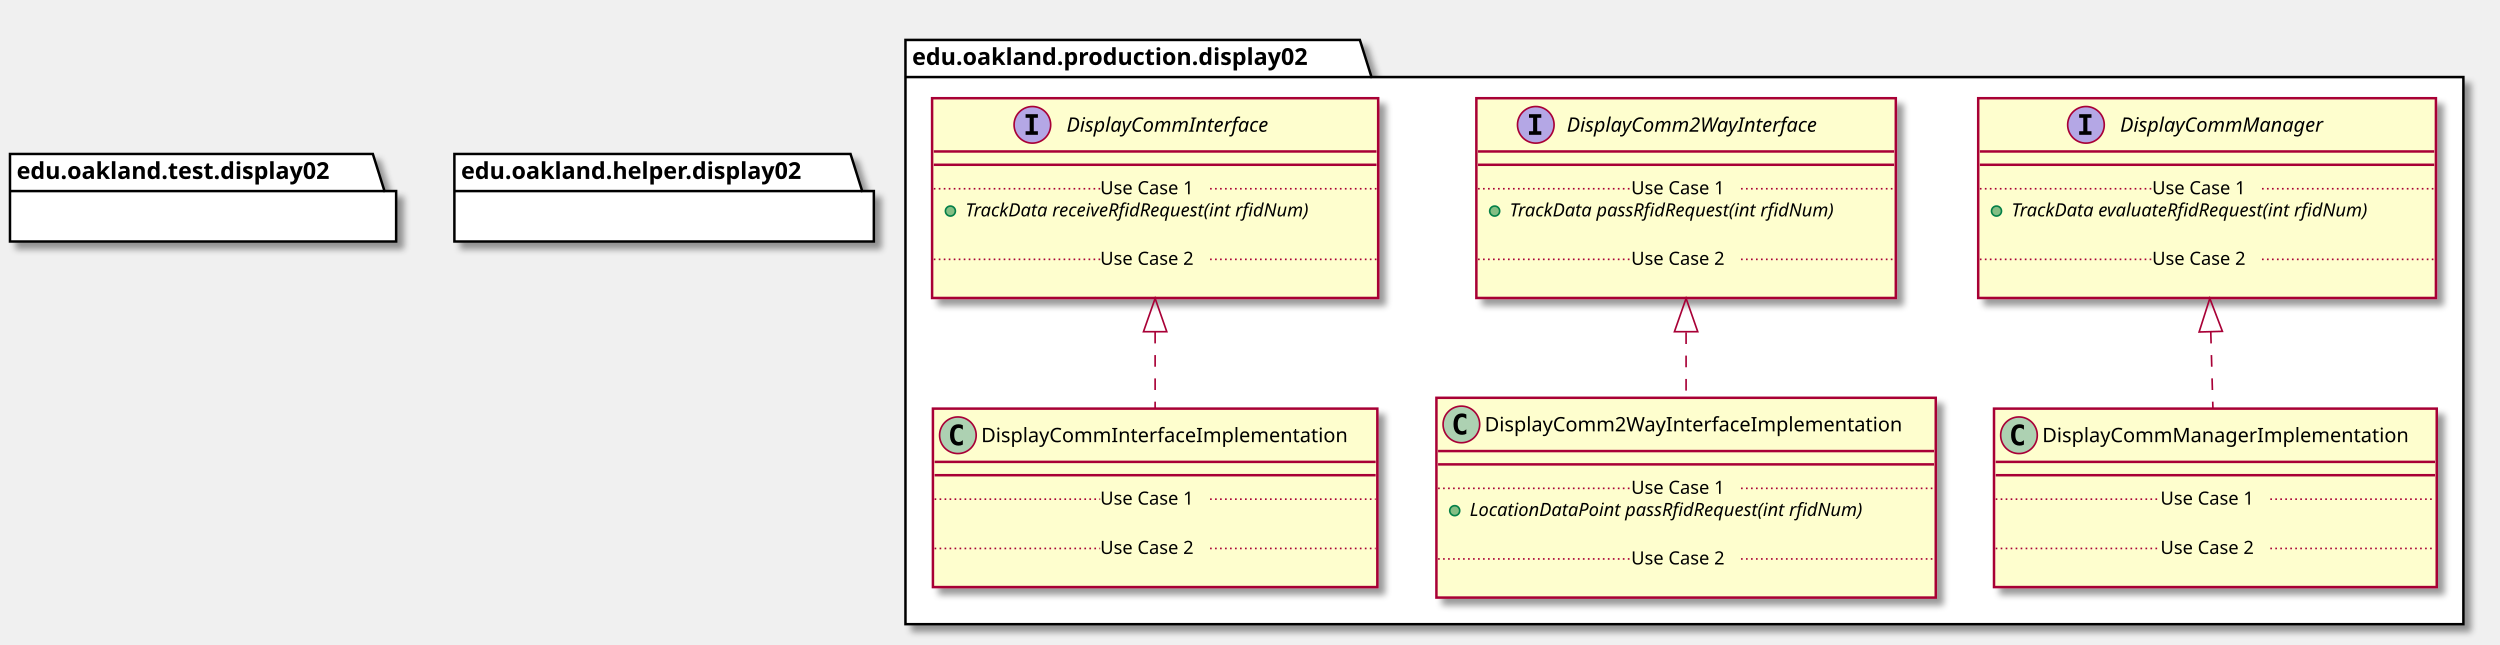
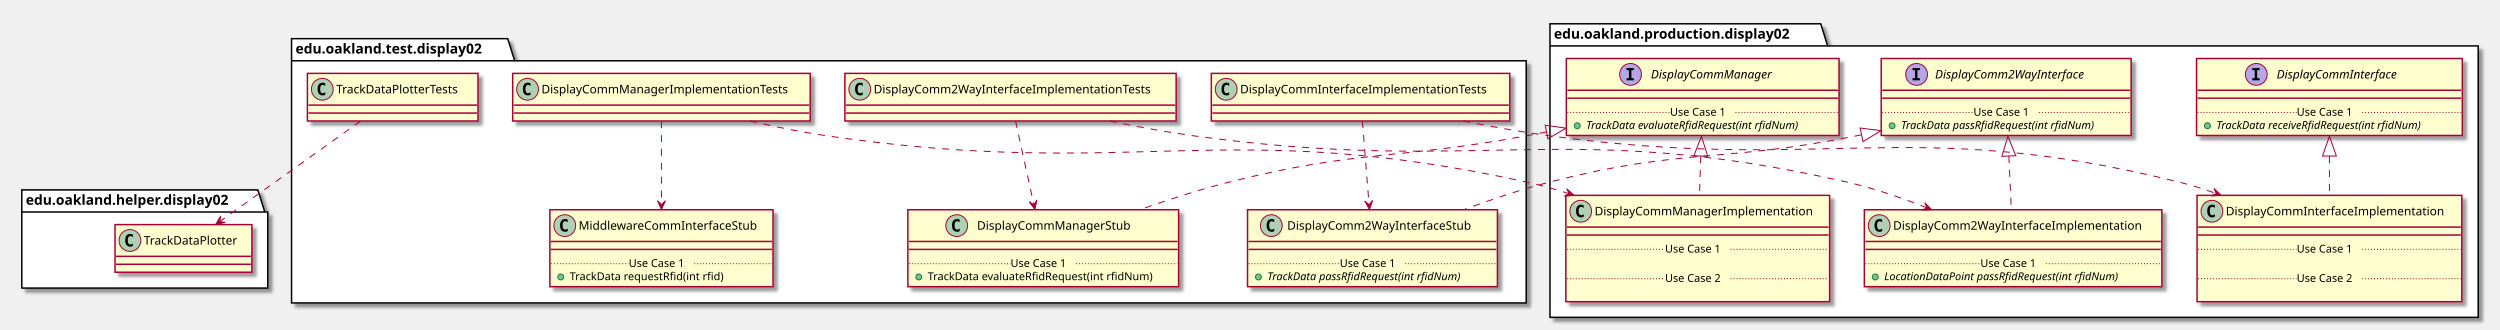
- <svg xmlns="http://www.w3.org/2000/svg" contentScriptType="application/ecmascript" contentStyleType="text/css" height="387px" preserveAspectRatio="none" style="width:1502px;height:387px;" version="1.1" viewBox="0 0 1502 387" width="1502px" zoomAndPan="magnify">
+ <svg xmlns="http://www.w3.org/2000/svg" contentScriptType="application/ecmascript" contentStyleType="text/css" height="332px" preserveAspectRatio="none" style="width:2521px;height:332px;" version="1.1" viewBox="0 0 2521 332" width="2521px" zoomAndPan="magnify">
  <defs>
-     <filter height="300%" id="f112s02945ukff" width="300%" x="-1" y="-1">
+     <filter height="300%" id="f14ekuv5oz2jt9" width="300%" x="-1" y="-1">
      <feGaussianBlur result="blurOut" stdDeviation="2.0" />
      <feColorMatrix in="blurOut" result="blurOut2" type="matrix" values="0 0 0 0 0 0 0 0 0 0 0 0 0 0 0 0 0 0 .4 0" />
      <feOffset dx="4.0" dy="4.0" in="blurOut2" result="blurOut3" />
      <feBlend in="SourceGraphic" in2="blurOut3" mode="normal" />
    </filter>
  </defs>
  <g>
-     <polygon fill="#FFFFFF" filter="url(#f112s02945ukff)" points="544,24,817,24,824,46.297,1480,46.297,1480,375,544,375,544,24" style="stroke: #000000; stroke-width: 1.5;" />
-     <line style="stroke: #000000; stroke-width: 1.5;" x1="544" x2="824" y1="46.297" y2="46.297" />
-     <text fill="#000000" font-family="sans-serif" font-size="14" font-weight="bold" lengthAdjust="spacingAndGlyphs" textLength="267" x="548" y="38.995">edu.oakland.production.display02</text>
-     <rect fill="#FEFECE" filter="url(#f112s02945ukff)" height="120.023" id="DisplayCommInterface" style="stroke: #A80036; stroke-width: 1.5;" width="268" x="560" y="59" />
-     <ellipse cx="620.25" cy="75" fill="#B4A7E5" rx="11" ry="11" style="stroke: #A80036; stroke-width: 1.0;" />
-     <path d="M616.172,70.766 L616.172,68.609 L623.562,68.609 L623.562,70.766 L621.094,70.766 L621.094,78.844 L623.562,78.844 L623.562,81 L616.172,81 L616.172,78.844 L618.641,78.844 L618.641,70.766 L616.172,70.766 Z " />
-     <text fill="#000000" font-family="sans-serif" font-size="12" font-style="italic" lengthAdjust="spacingAndGlyphs" textLength="139" x="640.75" y="79.154">DisplayCommInterface</text>
-     <line style="stroke: #A80036; stroke-width: 1.5;" x1="561" x2="827" y1="91" y2="91" />
-     <line style="stroke: #A80036; stroke-width: 1.5;" x1="561" x2="827" y1="99" y2="99" />
-     <ellipse cx="571" cy="126.805" fill="#84BE84" rx="3" ry="3" style="stroke: #038048; stroke-width: 1.0;" />
-     <text fill="#000000" font-family="sans-serif" font-size="11" font-style="italic" lengthAdjust="spacingAndGlyphs" textLength="242" x="580" y="130.015">TrackData receiveRfidRequest(int rfidNum)</text>
-     <text fill="#000000" font-family="sans-serif" font-size="11" lengthAdjust="spacingAndGlyphs" textLength="0" x="584" y="142.82" />
-     <line style="stroke: #A80036; stroke-width: 1.0; stroke-dasharray: 1.0,2.0;" x1="561" x2="661" y1="113.402" y2="113.402" />
-     <text fill="#000000" font-family="sans-serif" font-size="11" lengthAdjust="spacingAndGlyphs" textLength="66" x="661" y="116.71">Use Case 1</text>
-     <line style="stroke: #A80036; stroke-width: 1.0; stroke-dasharray: 1.0,2.0;" x1="727" x2="827" y1="113.402" y2="113.402" />
-     <text fill="#000000" font-family="sans-serif" font-size="11" lengthAdjust="spacingAndGlyphs" textLength="0" x="570" y="172.429" />
-     <line style="stroke: #A80036; stroke-width: 1.0; stroke-dasharray: 1.0,2.0;" x1="561" x2="661" y1="155.816" y2="155.816" />
-     <text fill="#000000" font-family="sans-serif" font-size="11" lengthAdjust="spacingAndGlyphs" textLength="66" x="661" y="159.125">Use Case 2</text>
-     <line style="stroke: #A80036; stroke-width: 1.0; stroke-dasharray: 1.0,2.0;" x1="727" x2="827" y1="155.816" y2="155.816" />
-     <rect fill="#FEFECE" filter="url(#f112s02945ukff)" height="120.023" id="DisplayComm2WayInterface" style="stroke: #A80036; stroke-width: 1.5;" width="252" x="887" y="59" />
-     <ellipse cx="922.7" cy="75" fill="#B4A7E5" rx="11" ry="11" style="stroke: #A80036; stroke-width: 1.0;" />
-     <path d="M918.622,70.766 L918.622,68.609 L926.013,68.609 L926.013,70.766 L923.544,70.766 L923.544,78.844 L926.013,78.844 L926.013,81 L918.622,81 L918.622,78.844 L921.091,78.844 L921.091,70.766 L918.622,70.766 Z " />
-     <text fill="#000000" font-family="sans-serif" font-size="12" font-style="italic" lengthAdjust="spacingAndGlyphs" textLength="174" x="941.3" y="79.154">DisplayComm2WayInterface</text>
-     <line style="stroke: #A80036; stroke-width: 1.5;" x1="888" x2="1138" y1="91" y2="91" />
-     <line style="stroke: #A80036; stroke-width: 1.5;" x1="888" x2="1138" y1="99" y2="99" />
-     <ellipse cx="898" cy="126.805" fill="#84BE84" rx="3" ry="3" style="stroke: #038048; stroke-width: 1.0;" />
-     <text fill="#000000" font-family="sans-serif" font-size="11" font-style="italic" lengthAdjust="spacingAndGlyphs" textLength="226" x="907" y="130.015">TrackData passRfidRequest(int rfidNum)</text>
-     <text fill="#000000" font-family="sans-serif" font-size="11" lengthAdjust="spacingAndGlyphs" textLength="0" x="911" y="142.82" />
-     <line style="stroke: #A80036; stroke-width: 1.0; stroke-dasharray: 1.0,2.0;" x1="888" x2="980" y1="113.402" y2="113.402" />
-     <text fill="#000000" font-family="sans-serif" font-size="11" lengthAdjust="spacingAndGlyphs" textLength="66" x="980" y="116.71">Use Case 1</text>
-     <line style="stroke: #A80036; stroke-width: 1.0; stroke-dasharray: 1.0,2.0;" x1="1046" x2="1138" y1="113.402" y2="113.402" />
-     <text fill="#000000" font-family="sans-serif" font-size="11" lengthAdjust="spacingAndGlyphs" textLength="0" x="897" y="172.429" />
-     <line style="stroke: #A80036; stroke-width: 1.0; stroke-dasharray: 1.0,2.0;" x1="888" x2="980" y1="155.816" y2="155.816" />
-     <text fill="#000000" font-family="sans-serif" font-size="11" lengthAdjust="spacingAndGlyphs" textLength="66" x="980" y="159.125">Use Case 2</text>
-     <line style="stroke: #A80036; stroke-width: 1.0; stroke-dasharray: 1.0,2.0;" x1="1046" x2="1138" y1="155.816" y2="155.816" />
-     <rect fill="#FEFECE" filter="url(#f112s02945ukff)" height="120.023" id="DisplayCommManager" style="stroke: #A80036; stroke-width: 1.5;" width="275" x="1188.5" y="59" />
-     <ellipse cx="1253.25" cy="75" fill="#B4A7E5" rx="11" ry="11" style="stroke: #A80036; stroke-width: 1.0;" />
-     <path d="M1249.172,70.766 L1249.172,68.609 L1256.562,68.609 L1256.562,70.766 L1254.094,70.766 L1254.094,78.844 L1256.562,78.844 L1256.562,81 L1249.172,81 L1249.172,78.844 L1251.641,78.844 L1251.641,70.766 L1249.172,70.766 Z " />
-     <text fill="#000000" font-family="sans-serif" font-size="12" font-style="italic" lengthAdjust="spacingAndGlyphs" textLength="137" x="1273.75" y="79.154">DisplayCommManager</text>
-     <line style="stroke: #A80036; stroke-width: 1.5;" x1="1189.5" x2="1462.5" y1="91" y2="91" />
-     <line style="stroke: #A80036; stroke-width: 1.5;" x1="1189.5" x2="1462.5" y1="99" y2="99" />
-     <ellipse cx="1199.5" cy="126.805" fill="#84BE84" rx="3" ry="3" style="stroke: #038048; stroke-width: 1.0;" />
-     <text fill="#000000" font-family="sans-serif" font-size="11" font-style="italic" lengthAdjust="spacingAndGlyphs" textLength="249" x="1208.5" y="130.015">TrackData evaluateRfidRequest(int rfidNum)</text>
-     <text fill="#000000" font-family="sans-serif" font-size="11" lengthAdjust="spacingAndGlyphs" textLength="0" x="1212.5" y="142.82" />
-     <line style="stroke: #A80036; stroke-width: 1.0; stroke-dasharray: 1.0,2.0;" x1="1189.5" x2="1293" y1="113.402" y2="113.402" />
-     <text fill="#000000" font-family="sans-serif" font-size="11" lengthAdjust="spacingAndGlyphs" textLength="66" x="1293" y="116.71">Use Case 1</text>
-     <line style="stroke: #A80036; stroke-width: 1.0; stroke-dasharray: 1.0,2.0;" x1="1359" x2="1462.5" y1="113.402" y2="113.402" />
-     <text fill="#000000" font-family="sans-serif" font-size="11" lengthAdjust="spacingAndGlyphs" textLength="0" x="1198.5" y="172.429" />
-     <line style="stroke: #A80036; stroke-width: 1.0; stroke-dasharray: 1.0,2.0;" x1="1189.5" x2="1293" y1="155.816" y2="155.816" />
-     <text fill="#000000" font-family="sans-serif" font-size="11" lengthAdjust="spacingAndGlyphs" textLength="66" x="1293" y="159.125">Use Case 2</text>
-     <line style="stroke: #A80036; stroke-width: 1.0; stroke-dasharray: 1.0,2.0;" x1="1359" x2="1462.5" y1="155.816" y2="155.816" />
-     <rect fill="#FEFECE" filter="url(#f112s02945ukff)" height="107.219" id="DisplayCommInterfaceImplementation" style="stroke: #A80036; stroke-width: 1.5;" width="267" x="560.5" y="245.5" />
-     <ellipse cx="575.5" cy="261.5" fill="#ADD1B2" rx="11" ry="11" style="stroke: #A80036; stroke-width: 1.0;" />
-     <path d="M578.469,267.141 Q577.891,267.438 577.25,267.578 Q576.609,267.734 575.906,267.734 Q573.406,267.734 572.078,266.094 Q570.766,264.438 570.766,261.312 Q570.766,258.188 572.078,256.531 Q573.406,254.875 575.906,254.875 Q576.609,254.875 577.25,255.031 Q577.906,255.188 578.469,255.484 L578.469,258.203 Q577.844,257.625 577.25,257.359 Q576.656,257.078 576.031,257.078 Q574.688,257.078 574,258.156 Q573.312,259.219 573.312,261.312 Q573.312,263.406 574,264.484 Q574.688,265.547 576.031,265.547 Q576.656,265.547 577.25,265.281 Q577.844,265 578.469,264.422 L578.469,267.141 Z " />
-     <text fill="#000000" font-family="sans-serif" font-size="12" lengthAdjust="spacingAndGlyphs" textLength="235" x="589.5" y="265.654">DisplayCommInterfaceImplementation</text>
-     <line style="stroke: #A80036; stroke-width: 1.5;" x1="561.5" x2="826.5" y1="277.5" y2="277.5" />
-     <line style="stroke: #A80036; stroke-width: 1.5;" x1="561.5" x2="826.5" y1="285.5" y2="285.5" />
-     <text fill="#000000" font-family="sans-serif" font-size="11" lengthAdjust="spacingAndGlyphs" textLength="0" x="570.5" y="316.515" />
-     <line style="stroke: #A80036; stroke-width: 1.0; stroke-dasharray: 1.0,2.0;" x1="561.5" x2="661" y1="299.902" y2="299.902" />
-     <text fill="#000000" font-family="sans-serif" font-size="11" lengthAdjust="spacingAndGlyphs" textLength="66" x="661" y="303.21">Use Case 1</text>
-     <line style="stroke: #A80036; stroke-width: 1.0; stroke-dasharray: 1.0,2.0;" x1="727" x2="826.5" y1="299.902" y2="299.902" />
-     <text fill="#000000" font-family="sans-serif" font-size="11" lengthAdjust="spacingAndGlyphs" textLength="0" x="570.5" y="346.125" />
-     <line style="stroke: #A80036; stroke-width: 1.0; stroke-dasharray: 1.0,2.0;" x1="561.5" x2="661" y1="329.512" y2="329.512" />
-     <text fill="#000000" font-family="sans-serif" font-size="11" lengthAdjust="spacingAndGlyphs" textLength="66" x="661" y="332.82">Use Case 2</text>
-     <line style="stroke: #A80036; stroke-width: 1.0; stroke-dasharray: 1.0,2.0;" x1="727" x2="826.5" y1="329.512" y2="329.512" />
-     <rect fill="#FEFECE" filter="url(#f112s02945ukff)" height="120.023" id="DisplayComm2WayInterfaceImplementation" style="stroke: #A80036; stroke-width: 1.5;" width="300" x="863" y="239" />
-     <ellipse cx="878" cy="255" fill="#ADD1B2" rx="11" ry="11" style="stroke: #A80036; stroke-width: 1.0;" />
-     <path d="M880.969,260.641 Q880.391,260.938 879.75,261.078 Q879.109,261.234 878.406,261.234 Q875.906,261.234 874.578,259.594 Q873.266,257.938 873.266,254.812 Q873.266,251.688 874.578,250.031 Q875.906,248.375 878.406,248.375 Q879.109,248.375 879.75,248.531 Q880.406,248.688 880.969,248.984 L880.969,251.703 Q880.344,251.125 879.75,250.859 Q879.156,250.578 878.531,250.578 Q877.188,250.578 876.5,251.656 Q875.812,252.719 875.812,254.812 Q875.812,256.906 876.5,257.984 Q877.188,259.047 878.531,259.047 Q879.156,259.047 879.75,258.781 Q880.344,258.5 880.969,257.922 L880.969,260.641 Z " />
-     <text fill="#000000" font-family="sans-serif" font-size="12" lengthAdjust="spacingAndGlyphs" textLength="268" x="892" y="259.154">DisplayComm2WayInterfaceImplementation</text>
-     <line style="stroke: #A80036; stroke-width: 1.5;" x1="864" x2="1162" y1="271" y2="271" />
-     <line style="stroke: #A80036; stroke-width: 1.5;" x1="864" x2="1162" y1="279" y2="279" />
-     <ellipse cx="874" cy="306.805" fill="#84BE84" rx="3" ry="3" style="stroke: #038048; stroke-width: 1.0;" />
-     <text fill="#000000" font-family="sans-serif" font-size="11" font-style="italic" lengthAdjust="spacingAndGlyphs" textLength="270" x="883" y="310.015">LocationDataPoint passRfidRequest(int rfidNum)</text>
-     <text fill="#000000" font-family="sans-serif" font-size="11" lengthAdjust="spacingAndGlyphs" textLength="0" x="887" y="322.82" />
-     <line style="stroke: #A80036; stroke-width: 1.0; stroke-dasharray: 1.0,2.0;" x1="864" x2="980" y1="293.402" y2="293.402" />
-     <text fill="#000000" font-family="sans-serif" font-size="11" lengthAdjust="spacingAndGlyphs" textLength="66" x="980" y="296.71">Use Case 1</text>
-     <line style="stroke: #A80036; stroke-width: 1.0; stroke-dasharray: 1.0,2.0;" x1="1046" x2="1162" y1="293.402" y2="293.402" />
-     <text fill="#000000" font-family="sans-serif" font-size="11" lengthAdjust="spacingAndGlyphs" textLength="0" x="873" y="352.429" />
-     <line style="stroke: #A80036; stroke-width: 1.0; stroke-dasharray: 1.0,2.0;" x1="864" x2="980" y1="335.816" y2="335.816" />
-     <text fill="#000000" font-family="sans-serif" font-size="11" lengthAdjust="spacingAndGlyphs" textLength="66" x="980" y="339.125">Use Case 2</text>
-     <line style="stroke: #A80036; stroke-width: 1.0; stroke-dasharray: 1.0,2.0;" x1="1046" x2="1162" y1="335.816" y2="335.816" />
-     <rect fill="#FEFECE" filter="url(#f112s02945ukff)" height="107.219" id="DisplayCommManagerImplementation" style="stroke: #A80036; stroke-width: 1.5;" width="266" x="1198" y="245.5" />
-     <ellipse cx="1213" cy="261.5" fill="#ADD1B2" rx="11" ry="11" style="stroke: #A80036; stroke-width: 1.0;" />
-     <path d="M1215.969,267.141 Q1215.391,267.438 1214.75,267.578 Q1214.109,267.734 1213.406,267.734 Q1210.906,267.734 1209.578,266.094 Q1208.266,264.438 1208.266,261.312 Q1208.266,258.188 1209.578,256.531 Q1210.906,254.875 1213.406,254.875 Q1214.109,254.875 1214.75,255.031 Q1215.406,255.188 1215.969,255.484 L1215.969,258.203 Q1215.344,257.625 1214.75,257.359 Q1214.156,257.078 1213.531,257.078 Q1212.188,257.078 1211.5,258.156 Q1210.812,259.219 1210.812,261.312 Q1210.812,263.406 1211.5,264.484 Q1212.188,265.547 1213.531,265.547 Q1214.156,265.547 1214.75,265.281 Q1215.344,265 1215.969,264.422 L1215.969,267.141 Z " />
-     <text fill="#000000" font-family="sans-serif" font-size="12" lengthAdjust="spacingAndGlyphs" textLength="234" x="1227" y="265.654">DisplayCommManagerImplementation</text>
-     <line style="stroke: #A80036; stroke-width: 1.5;" x1="1199" x2="1463" y1="277.5" y2="277.5" />
-     <line style="stroke: #A80036; stroke-width: 1.5;" x1="1199" x2="1463" y1="285.5" y2="285.5" />
-     <text fill="#000000" font-family="sans-serif" font-size="11" lengthAdjust="spacingAndGlyphs" textLength="0" x="1208" y="316.515" />
-     <line style="stroke: #A80036; stroke-width: 1.0; stroke-dasharray: 1.0,2.0;" x1="1199" x2="1298" y1="299.902" y2="299.902" />
-     <text fill="#000000" font-family="sans-serif" font-size="11" lengthAdjust="spacingAndGlyphs" textLength="66" x="1298" y="303.21">Use Case 1</text>
-     <line style="stroke: #A80036; stroke-width: 1.0; stroke-dasharray: 1.0,2.0;" x1="1364" x2="1463" y1="299.902" y2="299.902" />
-     <text fill="#000000" font-family="sans-serif" font-size="11" lengthAdjust="spacingAndGlyphs" textLength="0" x="1208" y="346.125" />
-     <line style="stroke: #A80036; stroke-width: 1.0; stroke-dasharray: 1.0,2.0;" x1="1199" x2="1298" y1="329.512" y2="329.512" />
-     <text fill="#000000" font-family="sans-serif" font-size="11" lengthAdjust="spacingAndGlyphs" textLength="66" x="1298" y="332.82">Use Case 2</text>
-     <line style="stroke: #A80036; stroke-width: 1.0; stroke-dasharray: 1.0,2.0;" x1="1364" x2="1463" y1="329.512" y2="329.512" />
-     <polygon fill="#FFFFFF" filter="url(#f112s02945ukff)" points="6,92.5,224,92.5,231,114.797,238,114.797,238,145.094,6,145.094,6,92.5" style="stroke: #000000; stroke-width: 1.5;" />
-     <line style="stroke: #000000; stroke-width: 1.5;" x1="6" x2="231" y1="114.797" y2="114.797" />
-     <text fill="#000000" font-family="sans-serif" font-size="14" font-weight="bold" lengthAdjust="spacingAndGlyphs" textLength="212" x="10" y="107.495">edu.oakland.test.display02</text>
-     <polygon fill="#FFFFFF" filter="url(#f112s02945ukff)" points="273,92.5,511,92.5,518,114.797,525,114.797,525,145.094,273,145.094,273,92.5" style="stroke: #000000; stroke-width: 1.5;" />
-     <line style="stroke: #000000; stroke-width: 1.5;" x1="273" x2="518" y1="114.797" y2="114.797" />
-     <text fill="#000000" font-family="sans-serif" font-size="14" font-weight="bold" lengthAdjust="spacingAndGlyphs" textLength="232" x="277" y="107.495">edu.oakland.helper.display02</text>
-     <path d="M694,199.33 C694,214.89 694,230.85 694,245.27 " fill="none" id="DisplayCommInterface&lt;-DisplayCommInterfaceImplementation" style="stroke: #A80036; stroke-width: 1.0; stroke-dasharray: 7.0,7.0;" />
-     <polygon fill="none" points="687,199.27,694,179.27,701,199.27,687,199.27" style="stroke: #A80036; stroke-width: 1.0;" />
-     <path d="M1013,199.66 C1013,212.88 1013,226.39 1013,238.99 " fill="none" id="DisplayComm2WayInterface&lt;-DisplayComm2WayInterfaceImplementation" style="stroke: #A80036; stroke-width: 1.0; stroke-dasharray: 7.0,7.0;" />
-     <polygon fill="none" points="1006,199.27,1013,179.27,1020,199.27,1006,199.27" style="stroke: #A80036; stroke-width: 1.0;" />
-     <path d="M1328.23,199.33 C1328.67,214.89 1329.11,230.85 1329.52,245.27 " fill="none" id="DisplayCommManager&lt;-DisplayCommManagerImplementation" style="stroke: #A80036; stroke-width: 1.0; stroke-dasharray: 7.0,7.0;" />
-     <polygon fill="none" points="1321.23,199.46,1327.66,179.27,1335.22,199.07,1321.23,199.46" style="stroke: #A80036; stroke-width: 1.0;" />
+     <polygon fill="#FFFFFF" filter="url(#f14ekuv5oz2jt9)" points="1563,24,1836,24,1843,46.297,2499,46.297,2499,320,1563,320,1563,24" style="stroke: #000000; stroke-width: 1.5;" />
+     <line style="stroke: #000000; stroke-width: 1.5;" x1="1563" x2="1843" y1="46.297" y2="46.297" />
+     <text fill="#000000" font-family="sans-serif" font-size="14" font-weight="bold" lengthAdjust="spacingAndGlyphs" textLength="267" x="1567" y="38.995">edu.oakland.production.display02</text>
+     <polygon fill="#FFFFFF" filter="url(#f14ekuv5oz2jt9)" points="294,39,512,39,519,61.297,1539,61.297,1539,305.5,294,305.5,294,39" style="stroke: #000000; stroke-width: 1.5;" />
+     <line style="stroke: #000000; stroke-width: 1.5;" x1="294" x2="519" y1="61.297" y2="61.297" />
+     <text fill="#000000" font-family="sans-serif" font-size="14" font-weight="bold" lengthAdjust="spacingAndGlyphs" textLength="212" x="298" y="53.995">edu.oakland.test.display02</text>
+     <polygon fill="#FFFFFF" filter="url(#f14ekuv5oz2jt9)" points="22,191.5,260,191.5,267,213.797,270,213.797,270,290.5,22,290.5,22,191.5" style="stroke: #000000; stroke-width: 1.5;" />
+     <line style="stroke: #000000; stroke-width: 1.5;" x1="22" x2="267" y1="213.797" y2="213.797" />
+     <text fill="#000000" font-family="sans-serif" font-size="14" font-weight="bold" lengthAdjust="spacingAndGlyphs" textLength="232" x="26" y="206.495">edu.oakland.helper.display02</text>
+     <rect fill="#FEFECE" filter="url(#f14ekuv5oz2jt9)" height="77.609" id="DisplayCommInterface" style="stroke: #A80036; stroke-width: 1.5;" width="268" x="2215" y="59" />
+     <ellipse cx="2275.25" cy="75" fill="#B4A7E5" rx="11" ry="11" style="stroke: #A80036; stroke-width: 1.0;" />
+     <path d="M2271.172,70.766 L2271.172,68.609 L2278.562,68.609 L2278.562,70.766 L2276.094,70.766 L2276.094,78.844 L2278.562,78.844 L2278.562,81 L2271.172,81 L2271.172,78.844 L2273.641,78.844 L2273.641,70.766 L2271.172,70.766 Z " />
+     <text fill="#000000" font-family="sans-serif" font-size="12" font-style="italic" lengthAdjust="spacingAndGlyphs" textLength="139" x="2295.75" y="79.154">DisplayCommInterface</text>
+     <line style="stroke: #A80036; stroke-width: 1.5;" x1="2216" x2="2482" y1="91" y2="91" />
+     <line style="stroke: #A80036; stroke-width: 1.5;" x1="2216" x2="2482" y1="99" y2="99" />
+     <ellipse cx="2226" cy="126.805" fill="#84BE84" rx="3" ry="3" style="stroke: #038048; stroke-width: 1.0;" />
+     <text fill="#000000" font-family="sans-serif" font-size="11" font-style="italic" lengthAdjust="spacingAndGlyphs" textLength="242" x="2235" y="130.015">TrackData receiveRfidRequest(int rfidNum)</text>
+     <line style="stroke: #A80036; stroke-width: 1.0; stroke-dasharray: 1.0,2.0;" x1="2216" x2="2316" y1="113.402" y2="113.402" />
+     <text fill="#000000" font-family="sans-serif" font-size="11" lengthAdjust="spacingAndGlyphs" textLength="66" x="2316" y="116.71">Use Case 1</text>
+     <line style="stroke: #A80036; stroke-width: 1.0; stroke-dasharray: 1.0,2.0;" x1="2382" x2="2482" y1="113.402" y2="113.402" />
+     <rect fill="#FEFECE" filter="url(#f14ekuv5oz2jt9)" height="77.609" id="DisplayComm2WayInterface" style="stroke: #A80036; stroke-width: 1.5;" width="252" x="1897" y="59" />
+     <ellipse cx="1932.7" cy="75" fill="#B4A7E5" rx="11" ry="11" style="stroke: #A80036; stroke-width: 1.0;" />
+     <path d="M1928.622,70.766 L1928.622,68.609 L1936.013,68.609 L1936.013,70.766 L1933.544,70.766 L1933.544,78.844 L1936.013,78.844 L1936.013,81 L1928.622,81 L1928.622,78.844 L1931.091,78.844 L1931.091,70.766 L1928.622,70.766 Z " />
+     <text fill="#000000" font-family="sans-serif" font-size="12" font-style="italic" lengthAdjust="spacingAndGlyphs" textLength="174" x="1951.3" y="79.154">DisplayComm2WayInterface</text>
+     <line style="stroke: #A80036; stroke-width: 1.5;" x1="1898" x2="2148" y1="91" y2="91" />
+     <line style="stroke: #A80036; stroke-width: 1.5;" x1="1898" x2="2148" y1="99" y2="99" />
+     <ellipse cx="1908" cy="126.805" fill="#84BE84" rx="3" ry="3" style="stroke: #038048; stroke-width: 1.0;" />
+     <text fill="#000000" font-family="sans-serif" font-size="11" font-style="italic" lengthAdjust="spacingAndGlyphs" textLength="226" x="1917" y="130.015">TrackData passRfidRequest(int rfidNum)</text>
+     <line style="stroke: #A80036; stroke-width: 1.0; stroke-dasharray: 1.0,2.0;" x1="1898" x2="1990" y1="113.402" y2="113.402" />
+     <text fill="#000000" font-family="sans-serif" font-size="11" lengthAdjust="spacingAndGlyphs" textLength="66" x="1990" y="116.71">Use Case 1</text>
+     <line style="stroke: #A80036; stroke-width: 1.0; stroke-dasharray: 1.0,2.0;" x1="2056" x2="2148" y1="113.402" y2="113.402" />
+     <rect fill="#FEFECE" filter="url(#f14ekuv5oz2jt9)" height="77.609" id="DisplayCommManager" style="stroke: #A80036; stroke-width: 1.5;" width="275" x="1579.5" y="59" />
+     <ellipse cx="1644.25" cy="75" fill="#B4A7E5" rx="11" ry="11" style="stroke: #A80036; stroke-width: 1.0;" />
+     <path d="M1640.172,70.766 L1640.172,68.609 L1647.562,68.609 L1647.562,70.766 L1645.094,70.766 L1645.094,78.844 L1647.562,78.844 L1647.562,81 L1640.172,81 L1640.172,78.844 L1642.641,78.844 L1642.641,70.766 L1640.172,70.766 Z " />
+     <text fill="#000000" font-family="sans-serif" font-size="12" font-style="italic" lengthAdjust="spacingAndGlyphs" textLength="137" x="1664.75" y="79.154">DisplayCommManager</text>
+     <line style="stroke: #A80036; stroke-width: 1.5;" x1="1580.5" x2="1853.5" y1="91" y2="91" />
+     <line style="stroke: #A80036; stroke-width: 1.5;" x1="1580.5" x2="1853.5" y1="99" y2="99" />
+     <ellipse cx="1590.5" cy="126.805" fill="#84BE84" rx="3" ry="3" style="stroke: #038048; stroke-width: 1.0;" />
+     <text fill="#000000" font-family="sans-serif" font-size="11" font-style="italic" lengthAdjust="spacingAndGlyphs" textLength="249" x="1599.5" y="130.015">TrackData evaluateRfidRequest(int rfidNum)</text>
+     <line style="stroke: #A80036; stroke-width: 1.0; stroke-dasharray: 1.0,2.0;" x1="1580.5" x2="1684" y1="113.402" y2="113.402" />
+     <text fill="#000000" font-family="sans-serif" font-size="11" lengthAdjust="spacingAndGlyphs" textLength="66" x="1684" y="116.71">Use Case 1</text>
+     <line style="stroke: #A80036; stroke-width: 1.0; stroke-dasharray: 1.0,2.0;" x1="1750" x2="1853.5" y1="113.402" y2="113.402" />
+     <rect fill="#FEFECE" filter="url(#f14ekuv5oz2jt9)" height="107.219" id="DisplayCommInterfaceImplementation" style="stroke: #A80036; stroke-width: 1.5;" width="267" x="2215.5" y="197" />
+     <ellipse cx="2230.5" cy="213" fill="#ADD1B2" rx="11" ry="11" style="stroke: #A80036; stroke-width: 1.0;" />
+     <path d="M2233.469,218.641 Q2232.891,218.938 2232.25,219.078 Q2231.609,219.234 2230.906,219.234 Q2228.406,219.234 2227.078,217.594 Q2225.766,215.938 2225.766,212.812 Q2225.766,209.688 2227.078,208.031 Q2228.406,206.375 2230.906,206.375 Q2231.609,206.375 2232.25,206.531 Q2232.906,206.688 2233.469,206.984 L2233.469,209.703 Q2232.844,209.125 2232.25,208.859 Q2231.656,208.578 2231.031,208.578 Q2229.688,208.578 2229,209.656 Q2228.312,210.719 2228.312,212.812 Q2228.312,214.906 2229,215.984 Q2229.688,217.047 2231.031,217.047 Q2231.656,217.047 2232.25,216.781 Q2232.844,216.5 2233.469,215.922 L2233.469,218.641 Z " />
+     <text fill="#000000" font-family="sans-serif" font-size="12" lengthAdjust="spacingAndGlyphs" textLength="235" x="2244.5" y="217.154">DisplayCommInterfaceImplementation</text>
+     <line style="stroke: #A80036; stroke-width: 1.5;" x1="2216.5" x2="2481.5" y1="229" y2="229" />
+     <line style="stroke: #A80036; stroke-width: 1.5;" x1="2216.5" x2="2481.5" y1="237" y2="237" />
+     <text fill="#000000" font-family="sans-serif" font-size="11" lengthAdjust="spacingAndGlyphs" textLength="0" x="2225.5" y="268.015" />
+     <line style="stroke: #A80036; stroke-width: 1.0; stroke-dasharray: 1.0,2.0;" x1="2216.5" x2="2316" y1="251.402" y2="251.402" />
+     <text fill="#000000" font-family="sans-serif" font-size="11" lengthAdjust="spacingAndGlyphs" textLength="66" x="2316" y="254.71">Use Case 1</text>
+     <line style="stroke: #A80036; stroke-width: 1.0; stroke-dasharray: 1.0,2.0;" x1="2382" x2="2481.5" y1="251.402" y2="251.402" />
+     <text fill="#000000" font-family="sans-serif" font-size="11" lengthAdjust="spacingAndGlyphs" textLength="0" x="2225.5" y="297.625" />
+     <line style="stroke: #A80036; stroke-width: 1.0; stroke-dasharray: 1.0,2.0;" x1="2216.5" x2="2316" y1="281.012" y2="281.012" />
+     <text fill="#000000" font-family="sans-serif" font-size="11" lengthAdjust="spacingAndGlyphs" textLength="66" x="2316" y="284.32">Use Case 2</text>
+     <line style="stroke: #A80036; stroke-width: 1.0; stroke-dasharray: 1.0,2.0;" x1="2382" x2="2481.5" y1="281.012" y2="281.012" />
+     <rect fill="#FEFECE" filter="url(#f14ekuv5oz2jt9)" height="77.609" id="DisplayComm2WayInterfaceImplementation" style="stroke: #A80036; stroke-width: 1.5;" width="300" x="1880" y="211.5" />
+     <ellipse cx="1895" cy="227.5" fill="#ADD1B2" rx="11" ry="11" style="stroke: #A80036; stroke-width: 1.0;" />
+     <path d="M1897.969,233.141 Q1897.391,233.438 1896.75,233.578 Q1896.109,233.734 1895.406,233.734 Q1892.906,233.734 1891.578,232.094 Q1890.266,230.438 1890.266,227.312 Q1890.266,224.188 1891.578,222.531 Q1892.906,220.875 1895.406,220.875 Q1896.109,220.875 1896.75,221.031 Q1897.406,221.188 1897.969,221.484 L1897.969,224.203 Q1897.344,223.625 1896.75,223.359 Q1896.156,223.078 1895.531,223.078 Q1894.188,223.078 1893.5,224.156 Q1892.812,225.219 1892.812,227.312 Q1892.812,229.406 1893.5,230.484 Q1894.188,231.547 1895.531,231.547 Q1896.156,231.547 1896.75,231.281 Q1897.344,231 1897.969,230.422 L1897.969,233.141 Z " />
+     <text fill="#000000" font-family="sans-serif" font-size="12" lengthAdjust="spacingAndGlyphs" textLength="268" x="1909" y="231.654">DisplayComm2WayInterfaceImplementation</text>
+     <line style="stroke: #A80036; stroke-width: 1.5;" x1="1881" x2="2179" y1="243.5" y2="243.5" />
+     <line style="stroke: #A80036; stroke-width: 1.5;" x1="1881" x2="2179" y1="251.5" y2="251.5" />
+     <ellipse cx="1891" cy="279.305" fill="#84BE84" rx="3" ry="3" style="stroke: #038048; stroke-width: 1.0;" />
+     <text fill="#000000" font-family="sans-serif" font-size="11" font-style="italic" lengthAdjust="spacingAndGlyphs" textLength="270" x="1900" y="282.515">LocationDataPoint passRfidRequest(int rfidNum)</text>
+     <line style="stroke: #A80036; stroke-width: 1.0; stroke-dasharray: 1.0,2.0;" x1="1881" x2="1997" y1="265.902" y2="265.902" />
+     <text fill="#000000" font-family="sans-serif" font-size="11" lengthAdjust="spacingAndGlyphs" textLength="66" x="1997" y="269.21">Use Case 1</text>
+     <line style="stroke: #A80036; stroke-width: 1.0; stroke-dasharray: 1.0,2.0;" x1="2063" x2="2179" y1="265.902" y2="265.902" />
+     <rect fill="#FEFECE" filter="url(#f14ekuv5oz2jt9)" height="107.219" id="DisplayCommManagerImplementation" style="stroke: #A80036; stroke-width: 1.5;" width="266" x="1579" y="197" />
+     <ellipse cx="1594" cy="213" fill="#ADD1B2" rx="11" ry="11" style="stroke: #A80036; stroke-width: 1.0;" />
+     <path d="M1596.969,218.641 Q1596.391,218.938 1595.75,219.078 Q1595.109,219.234 1594.406,219.234 Q1591.906,219.234 1590.578,217.594 Q1589.266,215.938 1589.266,212.812 Q1589.266,209.688 1590.578,208.031 Q1591.906,206.375 1594.406,206.375 Q1595.109,206.375 1595.75,206.531 Q1596.406,206.688 1596.969,206.984 L1596.969,209.703 Q1596.344,209.125 1595.75,208.859 Q1595.156,208.578 1594.531,208.578 Q1593.188,208.578 1592.5,209.656 Q1591.812,210.719 1591.812,212.812 Q1591.812,214.906 1592.5,215.984 Q1593.188,217.047 1594.531,217.047 Q1595.156,217.047 1595.75,216.781 Q1596.344,216.5 1596.969,215.922 L1596.969,218.641 Z " />
+     <text fill="#000000" font-family="sans-serif" font-size="12" lengthAdjust="spacingAndGlyphs" textLength="234" x="1608" y="217.154">DisplayCommManagerImplementation</text>
+     <line style="stroke: #A80036; stroke-width: 1.5;" x1="1580" x2="1844" y1="229" y2="229" />
+     <line style="stroke: #A80036; stroke-width: 1.5;" x1="1580" x2="1844" y1="237" y2="237" />
+     <text fill="#000000" font-family="sans-serif" font-size="11" lengthAdjust="spacingAndGlyphs" textLength="0" x="1589" y="268.015" />
+     <line style="stroke: #A80036; stroke-width: 1.0; stroke-dasharray: 1.0,2.0;" x1="1580" x2="1679" y1="251.402" y2="251.402" />
+     <text fill="#000000" font-family="sans-serif" font-size="11" lengthAdjust="spacingAndGlyphs" textLength="66" x="1679" y="254.71">Use Case 1</text>
+     <line style="stroke: #A80036; stroke-width: 1.0; stroke-dasharray: 1.0,2.0;" x1="1745" x2="1844" y1="251.402" y2="251.402" />
+     <text fill="#000000" font-family="sans-serif" font-size="11" lengthAdjust="spacingAndGlyphs" textLength="0" x="1589" y="297.625" />
+     <line style="stroke: #A80036; stroke-width: 1.0; stroke-dasharray: 1.0,2.0;" x1="1580" x2="1679" y1="281.012" y2="281.012" />
+     <text fill="#000000" font-family="sans-serif" font-size="11" lengthAdjust="spacingAndGlyphs" textLength="66" x="1679" y="284.32">Use Case 2</text>
+     <line style="stroke: #A80036; stroke-width: 1.0; stroke-dasharray: 1.0,2.0;" x1="1745" x2="1844" y1="281.012" y2="281.012" />
+     <rect fill="#FEFECE" filter="url(#f14ekuv5oz2jt9)" height="48" id="DisplayCommInterfaceImplementationTests" style="stroke: #A80036; stroke-width: 1.5;" width="301" x="1221.5" y="74" />
+     <ellipse cx="1236.5" cy="90" fill="#ADD1B2" rx="11" ry="11" style="stroke: #A80036; stroke-width: 1.0;" />
+     <path d="M1239.469,95.641 Q1238.891,95.938 1238.25,96.078 Q1237.609,96.234 1236.906,96.234 Q1234.406,96.234 1233.078,94.594 Q1231.766,92.938 1231.766,89.812 Q1231.766,86.688 1233.078,85.031 Q1234.406,83.375 1236.906,83.375 Q1237.609,83.375 1238.25,83.531 Q1238.906,83.688 1239.469,83.984 L1239.469,86.703 Q1238.844,86.125 1238.25,85.859 Q1237.656,85.578 1237.031,85.578 Q1235.688,85.578 1235,86.656 Q1234.312,87.719 1234.312,89.812 Q1234.312,91.906 1235,92.984 Q1235.688,94.047 1237.031,94.047 Q1237.656,94.047 1238.25,93.781 Q1238.844,93.5 1239.469,92.922 L1239.469,95.641 Z " />
+     <text fill="#000000" font-family="sans-serif" font-size="12" lengthAdjust="spacingAndGlyphs" textLength="269" x="1250.5" y="94.154">DisplayCommInterfaceImplementationTests</text>
+     <line style="stroke: #A80036; stroke-width: 1.5;" x1="1222.5" x2="1521.5" y1="106" y2="106" />
+     <line style="stroke: #A80036; stroke-width: 1.5;" x1="1222.5" x2="1521.5" y1="114" y2="114" />
+     <rect fill="#FEFECE" filter="url(#f14ekuv5oz2jt9)" height="77.609" id="DisplayComm2WayInterfaceStub" style="stroke: #A80036; stroke-width: 1.5;" width="252" x="1258" y="211.5" />
+     <ellipse cx="1282" cy="227.5" fill="#ADD1B2" rx="11" ry="11" style="stroke: #A80036; stroke-width: 1.0;" />
+     <path d="M1284.969,233.141 Q1284.391,233.438 1283.75,233.578 Q1283.109,233.734 1282.406,233.734 Q1279.906,233.734 1278.578,232.094 Q1277.266,230.438 1277.266,227.312 Q1277.266,224.188 1278.578,222.531 Q1279.906,220.875 1282.406,220.875 Q1283.109,220.875 1283.75,221.031 Q1284.406,221.188 1284.969,221.484 L1284.969,224.203 Q1284.344,223.625 1283.75,223.359 Q1283.156,223.078 1282.531,223.078 Q1281.188,223.078 1280.5,224.156 Q1279.812,225.219 1279.812,227.312 Q1279.812,229.406 1280.5,230.484 Q1281.188,231.547 1282.531,231.547 Q1283.156,231.547 1283.75,231.281 Q1284.344,231 1284.969,230.422 L1284.969,233.141 Z " />
+     <text fill="#000000" font-family="sans-serif" font-size="12" lengthAdjust="spacingAndGlyphs" textLength="200" x="1298" y="231.654">DisplayComm2WayInterfaceStub</text>
+     <line style="stroke: #A80036; stroke-width: 1.5;" x1="1259" x2="1509" y1="243.5" y2="243.5" />
+     <line style="stroke: #A80036; stroke-width: 1.5;" x1="1259" x2="1509" y1="251.5" y2="251.5" />
+     <ellipse cx="1269" cy="279.305" fill="#84BE84" rx="3" ry="3" style="stroke: #038048; stroke-width: 1.0;" />
+     <text fill="#000000" font-family="sans-serif" font-size="11" font-style="italic" lengthAdjust="spacingAndGlyphs" textLength="226" x="1278" y="282.515">TrackData passRfidRequest(int rfidNum)</text>
+     <line style="stroke: #A80036; stroke-width: 1.0; stroke-dasharray: 1.0,2.0;" x1="1259" x2="1351" y1="265.902" y2="265.902" />
+     <text fill="#000000" font-family="sans-serif" font-size="11" lengthAdjust="spacingAndGlyphs" textLength="66" x="1351" y="269.21">Use Case 1</text>
+     <line style="stroke: #A80036; stroke-width: 1.0; stroke-dasharray: 1.0,2.0;" x1="1417" x2="1509" y1="265.902" y2="265.902" />
+     <rect fill="#FEFECE" filter="url(#f14ekuv5oz2jt9)" height="48" id="DisplayComm2WayInterfaceImplementationTests" style="stroke: #A80036; stroke-width: 1.5;" width="334" x="852" y="74" />
+     <ellipse cx="867" cy="90" fill="#ADD1B2" rx="11" ry="11" style="stroke: #A80036; stroke-width: 1.0;" />
+     <path d="M869.969,95.641 Q869.391,95.938 868.75,96.078 Q868.109,96.234 867.406,96.234 Q864.906,96.234 863.578,94.594 Q862.266,92.938 862.266,89.812 Q862.266,86.688 863.578,85.031 Q864.906,83.375 867.406,83.375 Q868.109,83.375 868.75,83.531 Q869.406,83.688 869.969,83.984 L869.969,86.703 Q869.344,86.125 868.75,85.859 Q868.156,85.578 867.531,85.578 Q866.188,85.578 865.5,86.656 Q864.812,87.719 864.812,89.812 Q864.812,91.906 865.5,92.984 Q866.188,94.047 867.531,94.047 Q868.156,94.047 868.75,93.781 Q869.344,93.5 869.969,92.922 L869.969,95.641 Z " />
+     <text fill="#000000" font-family="sans-serif" font-size="12" lengthAdjust="spacingAndGlyphs" textLength="302" x="881" y="94.154">DisplayComm2WayInterfaceImplementationTests</text>
+     <line style="stroke: #A80036; stroke-width: 1.5;" x1="853" x2="1185" y1="106" y2="106" />
+     <line style="stroke: #A80036; stroke-width: 1.5;" x1="853" x2="1185" y1="114" y2="114" />
+     <rect fill="#FEFECE" filter="url(#f14ekuv5oz2jt9)" height="77.609" id="DisplayCommManagerStub" style="stroke: #A80036; stroke-width: 1.5;" width="273" x="915.5" y="211.5" />
+     <ellipse cx="964.75" cy="227.5" fill="#ADD1B2" rx="11" ry="11" style="stroke: #A80036; stroke-width: 1.0;" />
+     <path d="M967.719,233.141 Q967.141,233.438 966.5,233.578 Q965.859,233.734 965.156,233.734 Q962.656,233.734 961.328,232.094 Q960.016,230.438 960.016,227.312 Q960.016,224.188 961.328,222.531 Q962.656,220.875 965.156,220.875 Q965.859,220.875 966.5,221.031 Q967.156,221.188 967.719,221.484 L967.719,224.203 Q967.094,223.625 966.5,223.359 Q965.906,223.078 965.281,223.078 Q963.938,223.078 963.25,224.156 Q962.562,225.219 962.562,227.312 Q962.562,229.406 963.25,230.484 Q963.938,231.547 965.281,231.547 Q965.906,231.547 966.5,231.281 Q967.094,231 967.719,230.422 L967.719,233.141 Z " />
+     <text fill="#000000" font-family="sans-serif" font-size="12" lengthAdjust="spacingAndGlyphs" textLength="166" x="985.25" y="231.654">DisplayCommManagerStub</text>
+     <line style="stroke: #A80036; stroke-width: 1.5;" x1="916.5" x2="1187.5" y1="243.5" y2="243.5" />
+     <line style="stroke: #A80036; stroke-width: 1.5;" x1="916.5" x2="1187.5" y1="251.5" y2="251.5" />
+     <ellipse cx="926.5" cy="279.305" fill="#84BE84" rx="3" ry="3" style="stroke: #038048; stroke-width: 1.0;" />
+     <text fill="#000000" font-family="sans-serif" font-size="11" lengthAdjust="spacingAndGlyphs" textLength="247" x="935.5" y="282.515">TrackData evaluateRfidRequest(int rfidNum)</text>
+     <line style="stroke: #A80036; stroke-width: 1.0; stroke-dasharray: 1.0,2.0;" x1="916.5" x2="1019" y1="265.902" y2="265.902" />
+     <text fill="#000000" font-family="sans-serif" font-size="11" lengthAdjust="spacingAndGlyphs" textLength="66" x="1019" y="269.21">Use Case 1</text>
+     <line style="stroke: #A80036; stroke-width: 1.0; stroke-dasharray: 1.0,2.0;" x1="1085" x2="1187.5" y1="265.902" y2="265.902" />
+     <rect fill="#FEFECE" filter="url(#f14ekuv5oz2jt9)" height="48" id="DisplayCommManagerImplementationTests" style="stroke: #A80036; stroke-width: 1.5;" width="300" x="517" y="74" />
+     <ellipse cx="532" cy="90" fill="#ADD1B2" rx="11" ry="11" style="stroke: #A80036; stroke-width: 1.0;" />
+     <path d="M534.969,95.641 Q534.391,95.938 533.75,96.078 Q533.109,96.234 532.406,96.234 Q529.906,96.234 528.578,94.594 Q527.266,92.938 527.266,89.812 Q527.266,86.688 528.578,85.031 Q529.906,83.375 532.406,83.375 Q533.109,83.375 533.75,83.531 Q534.406,83.688 534.969,83.984 L534.969,86.703 Q534.344,86.125 533.75,85.859 Q533.156,85.578 532.531,85.578 Q531.188,85.578 530.5,86.656 Q529.812,87.719 529.812,89.812 Q529.812,91.906 530.5,92.984 Q531.188,94.047 532.531,94.047 Q533.156,94.047 533.75,93.781 Q534.344,93.5 534.969,92.922 L534.969,95.641 Z " />
+     <text fill="#000000" font-family="sans-serif" font-size="12" lengthAdjust="spacingAndGlyphs" textLength="268" x="546" y="94.154">DisplayCommManagerImplementationTests</text>
+     <line style="stroke: #A80036; stroke-width: 1.5;" x1="518" x2="816" y1="106" y2="106" />
+     <line style="stroke: #A80036; stroke-width: 1.5;" x1="518" x2="816" y1="114" y2="114" />
+     <rect fill="#FEFECE" filter="url(#f14ekuv5oz2jt9)" height="77.609" id="MiddlewareCommInterfaceStub" style="stroke: #A80036; stroke-width: 1.5;" width="225" x="554.5" y="211.5" />
+     <ellipse cx="569.5" cy="227.5" fill="#ADD1B2" rx="11" ry="11" style="stroke: #A80036; stroke-width: 1.0;" />
+     <path d="M572.469,233.141 Q571.891,233.438 571.25,233.578 Q570.609,233.734 569.906,233.734 Q567.406,233.734 566.078,232.094 Q564.766,230.438 564.766,227.312 Q564.766,224.188 566.078,222.531 Q567.406,220.875 569.906,220.875 Q570.609,220.875 571.25,221.031 Q571.906,221.188 572.469,221.484 L572.469,224.203 Q571.844,223.625 571.25,223.359 Q570.656,223.078 570.031,223.078 Q568.688,223.078 568,224.156 Q567.312,225.219 567.312,227.312 Q567.312,229.406 568,230.484 Q568.688,231.547 570.031,231.547 Q570.656,231.547 571.25,231.281 Q571.844,231 572.469,230.422 L572.469,233.141 Z " />
+     <text fill="#000000" font-family="sans-serif" font-size="12" lengthAdjust="spacingAndGlyphs" textLength="193" x="583.5" y="231.654">MiddlewareCommInterfaceStub</text>
+     <line style="stroke: #A80036; stroke-width: 1.5;" x1="555.5" x2="778.5" y1="243.5" y2="243.5" />
+     <line style="stroke: #A80036; stroke-width: 1.5;" x1="555.5" x2="778.5" y1="251.5" y2="251.5" />
+     <ellipse cx="565.5" cy="279.305" fill="#84BE84" rx="3" ry="3" style="stroke: #038048; stroke-width: 1.0;" />
+     <text fill="#000000" font-family="sans-serif" font-size="11" lengthAdjust="spacingAndGlyphs" textLength="171" x="574.5" y="282.515">TrackData requestRfid(int rfid)</text>
+     <line style="stroke: #A80036; stroke-width: 1.0; stroke-dasharray: 1.0,2.0;" x1="555.5" x2="634" y1="265.902" y2="265.902" />
+     <text fill="#000000" font-family="sans-serif" font-size="11" lengthAdjust="spacingAndGlyphs" textLength="66" x="634" y="269.21">Use Case 1</text>
+     <line style="stroke: #A80036; stroke-width: 1.0; stroke-dasharray: 1.0,2.0;" x1="700" x2="778.5" y1="265.902" y2="265.902" />
+     <rect fill="#FEFECE" filter="url(#f14ekuv5oz2jt9)" height="48" id="TrackDataPlotterTests" style="stroke: #A80036; stroke-width: 1.5;" width="172" x="310" y="74" />
+     <ellipse cx="325" cy="90" fill="#ADD1B2" rx="11" ry="11" style="stroke: #A80036; stroke-width: 1.0;" />
+     <path d="M327.969,95.641 Q327.391,95.938 326.75,96.078 Q326.109,96.234 325.406,96.234 Q322.906,96.234 321.578,94.594 Q320.266,92.938 320.266,89.812 Q320.266,86.688 321.578,85.031 Q322.906,83.375 325.406,83.375 Q326.109,83.375 326.75,83.531 Q327.406,83.688 327.969,83.984 L327.969,86.703 Q327.344,86.125 326.75,85.859 Q326.156,85.578 325.531,85.578 Q324.188,85.578 323.5,86.656 Q322.812,87.719 322.812,89.812 Q322.812,91.906 323.5,92.984 Q324.188,94.047 325.531,94.047 Q326.156,94.047 326.75,93.781 Q327.344,93.5 327.969,92.922 L327.969,95.641 Z " />
+     <text fill="#000000" font-family="sans-serif" font-size="12" lengthAdjust="spacingAndGlyphs" textLength="140" x="339" y="94.154">TrackDataPlotterTests</text>
+     <line style="stroke: #A80036; stroke-width: 1.5;" x1="311" x2="481" y1="106" y2="106" />
+     <line style="stroke: #A80036; stroke-width: 1.5;" x1="311" x2="481" y1="114" y2="114" />
+     <rect fill="#FEFECE" filter="url(#f14ekuv5oz2jt9)" height="48" id="TrackDataPlotter" style="stroke: #A80036; stroke-width: 1.5;" width="138" x="116" y="226.5" />
+     <ellipse cx="131" cy="242.5" fill="#ADD1B2" rx="11" ry="11" style="stroke: #A80036; stroke-width: 1.0;" />
+     <path d="M133.969,248.141 Q133.391,248.438 132.75,248.578 Q132.109,248.734 131.406,248.734 Q128.906,248.734 127.578,247.094 Q126.266,245.438 126.266,242.312 Q126.266,239.188 127.578,237.531 Q128.906,235.875 131.406,235.875 Q132.109,235.875 132.75,236.031 Q133.406,236.188 133.969,236.484 L133.969,239.203 Q133.344,238.625 132.75,238.359 Q132.156,238.078 131.531,238.078 Q130.188,238.078 129.5,239.156 Q128.812,240.219 128.812,242.312 Q128.812,244.406 129.5,245.484 Q130.188,246.547 131.531,246.547 Q132.156,246.547 132.75,246.281 Q133.344,246 133.969,245.422 L133.969,248.141 Z " />
+     <text fill="#000000" font-family="sans-serif" font-size="12" lengthAdjust="spacingAndGlyphs" textLength="106" x="145" y="246.654">TrackDataPlotter</text>
+     <line style="stroke: #A80036; stroke-width: 1.5;" x1="117" x2="253" y1="258.5" y2="258.5" />
+     <line style="stroke: #A80036; stroke-width: 1.5;" x1="117" x2="253" y1="266.5" y2="266.5" />
+     <path d="M2349,157.51 C2349,170.43 2349,184.05 2349,196.72 " fill="none" id="DisplayCommInterface&lt;-DisplayCommInterfaceImplementation" style="stroke: #A80036; stroke-width: 1.0; stroke-dasharray: 7.0,7.0;" />
+     <polygon fill="none" points="2342,157.37,2349,137.37,2356,157.37,2342,157.37" style="stroke: #A80036; stroke-width: 1.0;" />
+     <path d="M2025.72,157.4 C2026.56,175.55 2027.47,195.08 2028.23,211.46 " fill="none" id="DisplayComm2WayInterface&lt;-DisplayComm2WayInterfaceImplementation" style="stroke: #A80036; stroke-width: 1.0; stroke-dasharray: 7.0,7.0;" />
+     <polygon fill="none" points="2018.72,157.67,2024.78,137.37,2032.71,157.02,2018.72,157.67" style="stroke: #A80036; stroke-width: 1.0;" />
+     <path d="M1715.06,157.51 C1714.63,170.43 1714.17,184.05 1713.75,196.72 " fill="none" id="DisplayCommManager&lt;-DisplayCommManagerImplementation" style="stroke: #A80036; stroke-width: 1.0; stroke-dasharray: 7.0,7.0;" />
+     <polygon fill="none" points="1708.07,157.12,1715.73,137.37,1722.06,157.59,1708.07,157.12" style="stroke: #A80036; stroke-width: 1.0;" />
+     <path d="M1373.85,122.19 C1375.63,144.54 1378.37,178.92 1380.56,206.32 " fill="none" id="DisplayCommInterfaceImplementationTests-&gt;DisplayComm2WayInterfaceStub" style="stroke: #A80036; stroke-width: 1.0; stroke-dasharray: 7.0,7.0;" />
+     <polygon fill="#A80036" points="1380.96,211.35,1384.227,202.059,1380.56,206.366,1376.253,202.699,1380.96,211.35" style="stroke: #A80036; stroke-width: 1.0;" />
+     <path d="M1024.08,122.19 C1028.99,144.54 1036.52,178.92 1042.53,206.32 " fill="none" id="DisplayComm2WayInterfaceImplementationTests-&gt;DisplayCommManagerStub" style="stroke: #A80036; stroke-width: 1.0; stroke-dasharray: 7.0,7.0;" />
+     <polygon fill="#A80036" points="1043.64,211.35,1045.613,201.701,1042.566,206.467,1037.8,203.419,1043.64,211.35" style="stroke: #A80036; stroke-width: 1.0;" />
+     <path d="M667,122.19 C667,144.54 667,178.92 667,206.32 " fill="none" id="DisplayCommManagerImplementationTests-&gt;MiddlewareCommInterfaceStub" style="stroke: #A80036; stroke-width: 1.0; stroke-dasharray: 7.0,7.0;" />
+     <polygon fill="#A80036" points="667,211.35,671,202.35,667,206.35,663,202.35,667,211.35" style="stroke: #A80036; stroke-width: 1.0;" />
+     <path d="M1475.69,122.04 C1503.9,127.65 1534.52,133.14 1563,137 C1842.97,174.97 1922.66,115.95 2197,183.5 C2209.45,186.57 2222.18,190.57 2234.71,195.08 " fill="none" id="DisplayCommInterfaceImplementationTests-&gt;DisplayCommInterfaceImplementation" style="stroke: #A80036; stroke-width: 1.0; stroke-dasharray: 7.0,7.0;" />
+     <polygon fill="#A80036" points="2239.68,196.91,2232.595,190.068,2234.983,195.197,2229.854,197.584,2239.68,196.91" style="stroke: #A80036; stroke-width: 1.0;" />
+     <path d="M1118.92,122.04 C1146.37,127.68 1176.23,133.18 1204,137 C1494.44,176.91 1576.05,118.82 1862,183.5 C1889.05,189.62 1917.47,199.39 1943.08,209.56 " fill="none" id="DisplayComm2WayInterfaceImplementationTests-&gt;DisplayComm2WayInterfaceImplementation" style="stroke: #A80036; stroke-width: 1.0; stroke-dasharray: 7.0,7.0;" />
+     <polygon fill="#A80036" points="1947.83,211.47,1940.959,204.414,1943.188,209.613,1937.988,211.841,1947.83,211.47" style="stroke: #A80036; stroke-width: 1.0;" />
+     <path d="M756.21,122.04 C781.23,127.75 808.55,133.29 834,137 C1144.73,182.31 1232.23,116.46 1539,183.5 C1553.25,186.61 1567.88,190.7 1582.31,195.31 " fill="none" id="DisplayCommManagerImplementationTests-&gt;DisplayCommManagerImplementation" style="stroke: #A80036; stroke-width: 1.0; stroke-dasharray: 7.0,7.0;" />
+     <polygon fill="#A80036" points="1587.2,196.89,1579.873,190.309,1582.444,195.347,1577.405,197.918,1587.2,196.89" style="stroke: #A80036; stroke-width: 1.0;" />
+     <path d="M363.49,122.19 C325.24,149.47 261.86,194.68 221.82,223.23 " fill="none" id="TrackDataPlotterTests-&gt;TrackDataPlotter" style="stroke: #A80036; stroke-width: 1.0; stroke-dasharray: 7.0,7.0;" />
+     <polygon fill="#A80036" points="217.54,226.29,227.191,224.327,221.613,223.389,222.55,217.811,217.54,226.29" style="stroke: #A80036; stroke-width: 1.0;" />
+     <path d="M1876.95,135.99 C1875.29,136.33 1873.64,136.67 1872,137 C1735.83,164.31 1697.52,148.96 1563,183.5 C1534.29,190.87 1503.77,201.16 1476.23,211.41 " fill="none" id="DisplayComm2WayInterface&lt;-DisplayComm2WayInterfaceStub" style="stroke: #A80036; stroke-width: 1.0; stroke-dasharray: 7.0,7.0;" />
+     <polygon fill="none" points="1875.71,129.1,1896.74,131.74,1878.66,142.79,1875.71,129.1" style="stroke: #A80036; stroke-width: 1.0;" />
+     <path d="M1559.52,133.11 C1552.59,134.46 1545.73,135.76 1539,137 C1406.74,161.38 1370.44,150.76 1240,183.5 C1210.14,191 1178.32,201.26 1149.51,211.45 " fill="none" id="DisplayCommManager&lt;-DisplayCommManagerStub" style="stroke: #A80036; stroke-width: 1.0; stroke-dasharray: 7.0,7.0;" />
+     <polygon fill="none" points="1558.18,126.24,1579.16,129.22,1560.9,139.97,1558.18,126.24" style="stroke: #A80036; stroke-width: 1.0;" />
  </g>
</svg>
